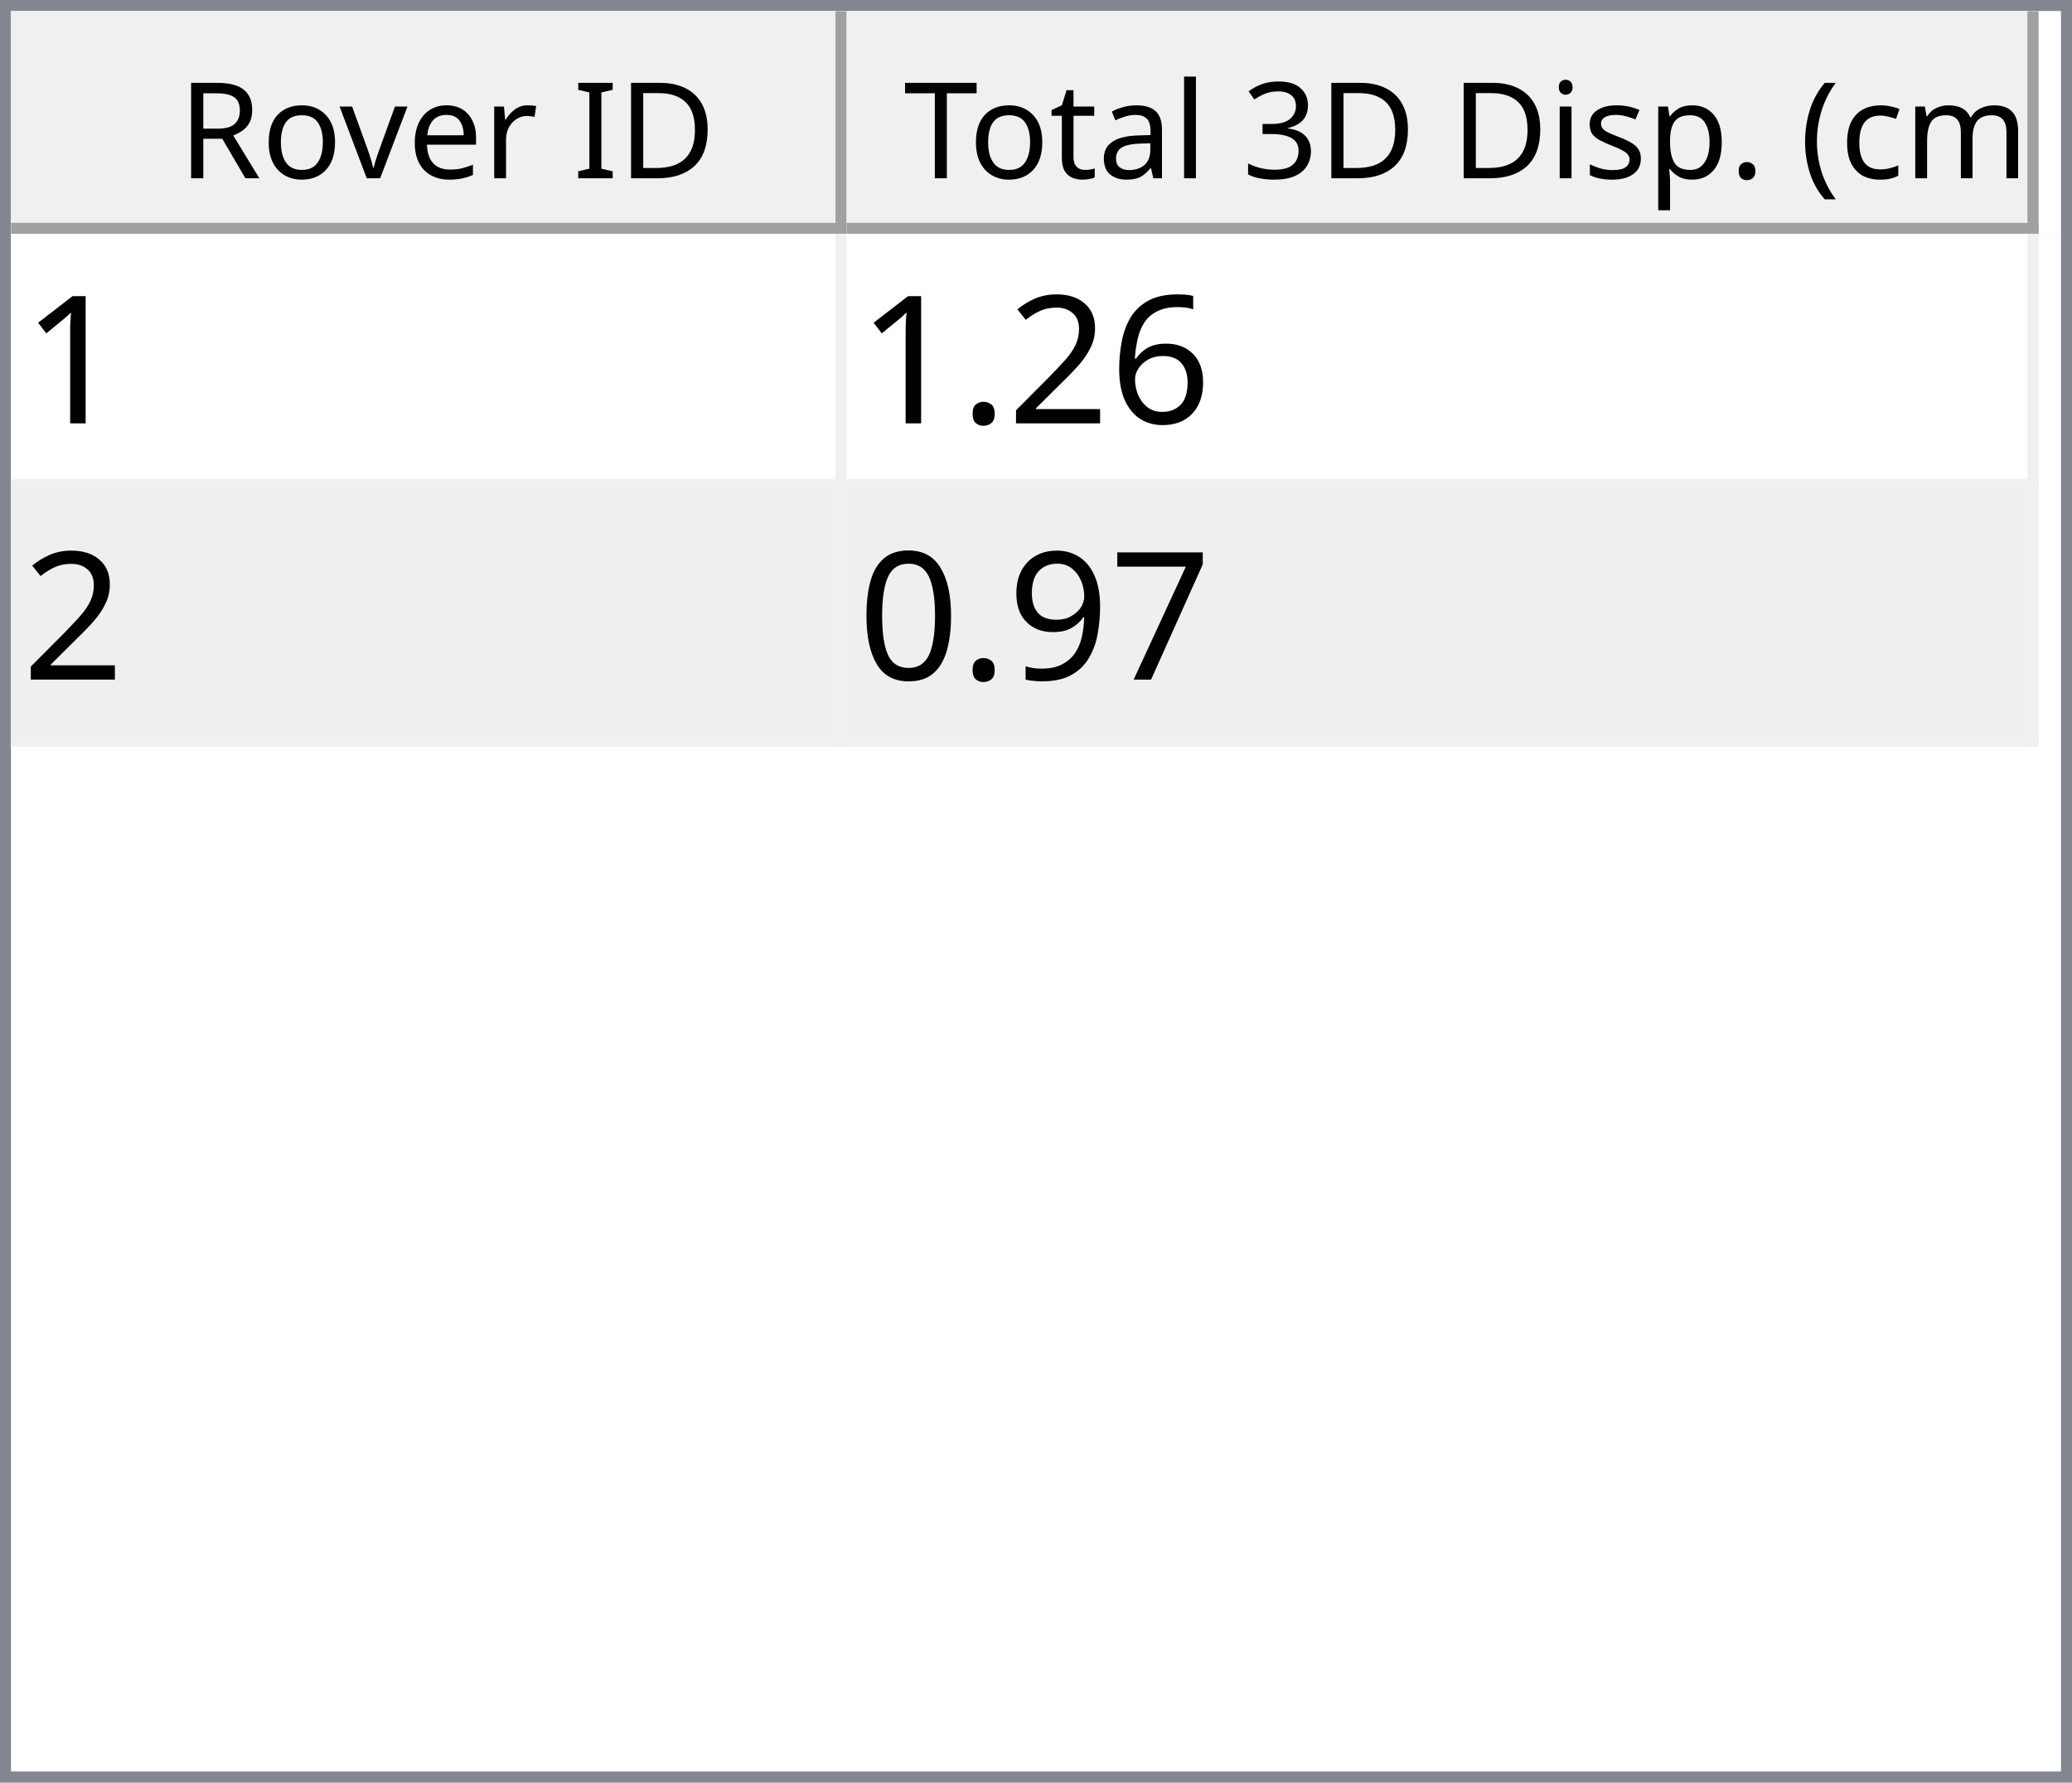
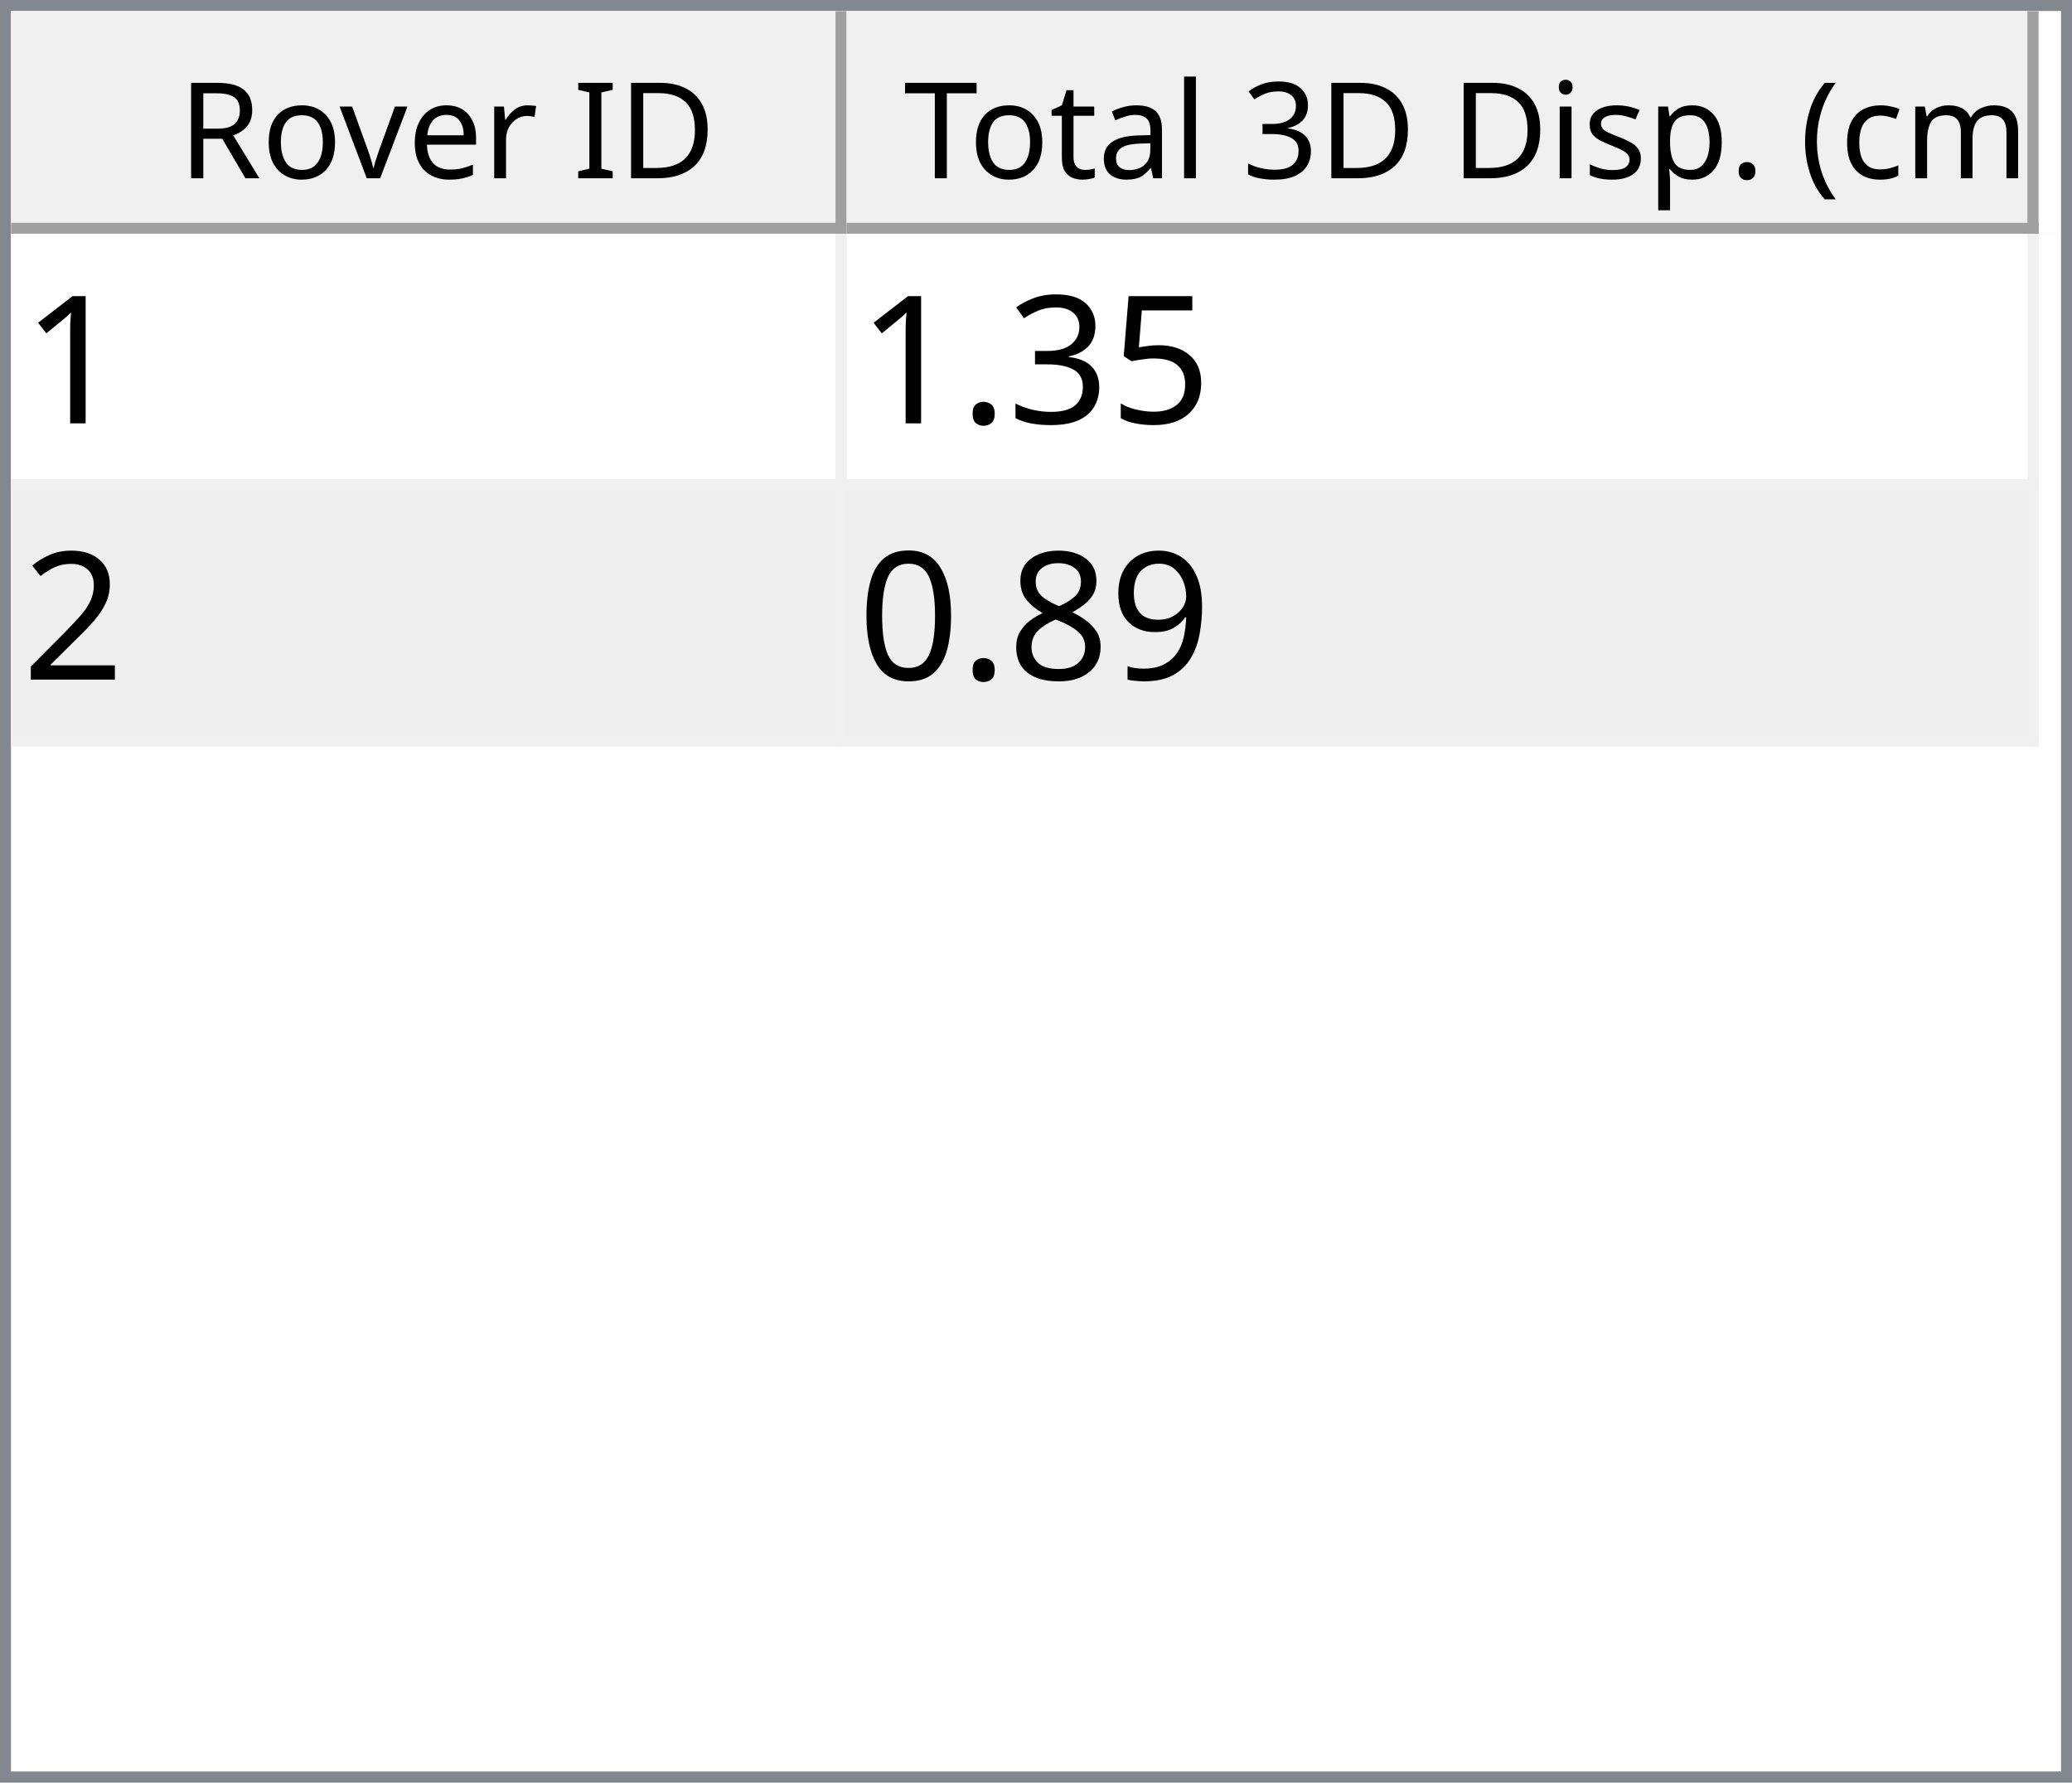
<svg xmlns="http://www.w3.org/2000/svg" style="fill-opacity:1; color-rendering:auto; color-interpolation:auto; text-rendering:auto; stroke:black; stroke-linecap:square; stroke-miterlimit:10; shape-rendering:auto; stroke-opacity:1; fill:black; stroke-dasharray:none; font-weight:normal; stroke-width:1; font-family:'Dialog'; font-style:normal; stroke-linejoin:miter; font-size:12px; stroke-dashoffset:0; image-rendering:auto;" width="186" height="160">
  <defs id="genericDefs" />
  <g>
    <defs id="defs1">
      <clipPath clipPathUnits="userSpaceOnUse" id="clipPath1">
        <path d="M0 0 L186 0 L186 160 L0 160 L0 0 Z" />
      </clipPath>
      <clipPath clipPathUnits="userSpaceOnUse" id="clipPath2">
        <path d="M0 0 L0 160 L186 160 L186 0 Z" />
      </clipPath>
      <clipPath clipPathUnits="userSpaceOnUse" id="clipPath3">
        <path d="M0 0 L0 20 L184 20 L184 0 Z" />
      </clipPath>
      <clipPath clipPathUnits="userSpaceOnUse" id="clipPath4">
        <path d="M0 0 L0 20 L75 20 L75 0 Z" />
      </clipPath>
      <clipPath clipPathUnits="userSpaceOnUse" id="clipPath5">
        <path d="M1 1 L1 19 L74 19 L74 1 Z" />
      </clipPath>
      <clipPath clipPathUnits="userSpaceOnUse" id="clipPath6">
        <path d="M0 0 L0 18 L73 18 L73 0 Z" />
      </clipPath>
      <clipPath clipPathUnits="userSpaceOnUse" id="clipPath7">
        <path d="M-0.5 -0.5 L-0.5 19.5 L74.5 19.5 L74.5 -0.5 Z" />
      </clipPath>
      <clipPath clipPathUnits="userSpaceOnUse" id="clipPath8">
        <path d="M0 0 L0 20 L107 20 L107 0 Z" />
      </clipPath>
      <clipPath clipPathUnits="userSpaceOnUse" id="clipPath9">
        <path d="M1 1 L1 19 L106 19 L106 1 Z" />
      </clipPath>
      <clipPath clipPathUnits="userSpaceOnUse" id="clipPath10">
        <path d="M0 0 L0 18 L105 18 L105 0 Z" />
      </clipPath>
      <clipPath clipPathUnits="userSpaceOnUse" id="clipPath11">
        <path d="M-0.5 -0.5 L-0.5 19.5 L106.5 19.5 L106.5 -0.5 Z" />
      </clipPath>
      <clipPath clipPathUnits="userSpaceOnUse" id="clipPath12">
        <path d="M0 0 L0 138 L184 138 L184 0 Z" />
      </clipPath>
      <clipPath clipPathUnits="userSpaceOnUse" id="clipPath13">
        <path d="M0 0 L0 46 L182 46 L182 0 Z" />
      </clipPath>
      <clipPath clipPathUnits="userSpaceOnUse" id="clipPath14">
        <path d="M-0.5 -0.5 L-0.5 45.5 L181.5 45.5 L181.5 -0.5 Z" />
      </clipPath>
      <clipPath clipPathUnits="userSpaceOnUse" id="clipPath15">
        <path d="M0 0 L0 22 L74 22 L74 0 Z" />
      </clipPath>
      <clipPath clipPathUnits="userSpaceOnUse" id="clipPath16">
        <path d="M0 0 L0 22 L106 22 L106 0 Z" />
      </clipPath>
      <font horiz-adv-x="64.551" id="font1">
        <font-face ascent="107.91" descent="25.098" units-per-em="100" style="font-style:normal; font-family:Segoe UI; font-weight:normal;" />
        <missing-glyph horiz-adv-x="64.551" d="M8.109 0 L8.109 68.266 L56.453 68.266 L56.453 0 L8.109 0 ZM15.328 7.234 L49.219 7.234 L49.219 61.031 L15.328 61.031 L15.328 7.234 Z" />
        <glyph unicode="D" horiz-adv-x="70.117" d="M9.188 0 L9.188 70.016 L28.516 70.016 Q65.531 70.016 65.531 35.891 Q65.531 19.672 55.25 9.836 Q44.969 0 27.734 0 L9.188 0 ZM17.391 62.594 L17.391 7.422 L27.828 7.422 Q41.609 7.422 49.273 14.797 Q56.938 22.172 56.938 35.688 Q56.938 62.594 28.328 62.594 L17.391 62.594 Z" />
        <glyph unicode="I" horiz-adv-x="26.611" d="M17.391 0 L9.188 0 L9.188 70.016 L17.391 70.016 L17.391 0 Z" />
        <glyph unicode=" " horiz-adv-x="27.393" d="" />
        <glyph unicode="r" horiz-adv-x="34.766" d="M34.188 41.891 Q32.078 43.5 28.125 43.5 Q23 43.5 19.555 38.672 Q16.109 33.844 16.109 25.484 L16.109 0 L8.109 0 L8.109 50 L16.109 50 L16.109 39.703 L16.312 39.703 Q18.016 44.969 21.531 47.922 Q25.047 50.875 29.391 50.875 Q32.516 50.875 34.188 50.203 L34.188 41.891 Z" />
        <glyph unicode="e" horiz-adv-x="52.295" d="M48.297 23 L12.984 23 Q13.188 14.656 17.484 10.109 Q21.781 5.562 29.297 5.562 Q37.75 5.562 44.828 11.141 L44.828 3.609 Q38.234 -1.172 27.391 -1.172 Q16.797 -1.172 10.742 5.641 Q4.688 12.453 4.688 24.812 Q4.688 36.469 11.305 43.82 Q17.922 51.172 27.734 51.172 Q37.547 51.172 42.922 44.828 Q48.297 38.484 48.297 27.203 L48.297 23 ZM40.094 29.781 Q40.047 36.719 36.75 40.578 Q33.453 44.438 27.594 44.438 Q21.922 44.438 17.969 40.383 Q14.016 36.328 13.094 29.781 L40.094 29.781 Z" />
        <glyph unicode="v" horiz-adv-x="47.9" d="M47.406 50 L27.484 0 L19.625 0 L0.688 50 L9.469 50 L22.172 13.672 Q23.578 9.672 23.922 6.688 L24.125 6.688 Q24.609 10.453 25.688 13.484 L38.969 50 L47.406 50 Z" />
        <glyph unicode="o" horiz-adv-x="58.594" d="M29 -1.172 Q17.922 -1.172 11.305 5.836 Q4.688 12.844 4.688 24.422 Q4.688 37.016 11.57 44.094 Q18.453 51.172 30.172 51.172 Q41.359 51.172 47.633 44.289 Q53.906 37.406 53.906 25.203 Q53.906 13.234 47.141 6.031 Q40.375 -1.172 29 -1.172 ZM29.594 44.438 Q21.875 44.438 17.383 39.188 Q12.891 33.938 12.891 24.703 Q12.891 15.828 17.43 10.695 Q21.969 5.562 29.594 5.562 Q37.359 5.562 41.531 10.594 Q45.703 15.625 45.703 24.906 Q45.703 34.281 41.531 39.359 Q37.359 44.438 29.594 44.438 Z" />
        <glyph unicode="R" horiz-adv-x="59.814" d="M59.375 0 L49.609 0 L37.891 19.625 Q36.281 22.359 34.766 24.289 Q33.25 26.219 31.664 27.438 Q30.078 28.656 28.25 29.219 Q26.422 29.781 24.125 29.781 L17.391 29.781 L17.391 0 L9.188 0 L9.188 70.016 L30.078 70.016 Q34.672 70.016 38.555 68.867 Q42.438 67.719 45.289 65.375 Q48.141 63.031 49.758 59.547 Q51.375 56.062 51.375 51.375 Q51.375 47.703 50.273 44.656 Q49.172 41.609 47.148 39.211 Q45.125 36.812 42.266 35.133 Q39.406 33.453 35.844 32.516 L35.844 32.328 Q37.594 31.547 38.891 30.547 Q40.188 29.547 41.359 28.18 Q42.531 26.812 43.68 25.078 Q44.828 23.344 46.234 21.047 L59.375 0 ZM17.391 62.594 L17.391 37.203 L28.516 37.203 Q31.594 37.203 34.203 38.133 Q36.812 39.062 38.719 40.797 Q40.625 42.531 41.703 45.047 Q42.781 47.562 42.781 50.688 Q42.781 56.297 39.141 59.445 Q35.5 62.594 28.609 62.594 L17.391 62.594 Z" />
        <glyph unicode=")" horiz-adv-x="30.176" d="M8.297 -15.922 L1.172 -15.922 Q16.406 2.344 16.406 26.812 Q16.406 51.469 1.078 70.016 L8.297 70.016 Q23.531 52.156 23.531 26.703 Q23.531 1.375 8.297 -15.922 Z" />
        <glyph unicode="m" horiz-adv-x="86.133" d="M79.109 0 L71.094 0 L71.094 28.719 Q71.094 37.016 68.531 40.727 Q65.969 44.438 59.906 44.438 Q54.781 44.438 51.195 39.75 Q47.609 35.062 47.609 28.516 L47.609 0 L39.594 0 L39.594 29.688 Q39.594 44.438 28.219 44.438 Q22.953 44.438 19.531 40.016 Q16.109 35.594 16.109 28.516 L16.109 0 L8.109 0 L8.109 50 L16.109 50 L16.109 42.094 L16.312 42.094 Q21.625 51.172 31.844 51.172 Q36.969 51.172 40.773 48.312 Q44.578 45.453 46 40.828 Q51.562 51.172 62.594 51.172 Q79.109 51.172 79.109 30.812 L79.109 0 Z" />
        <glyph unicode="c" horiz-adv-x="46.191" d="M42.188 2.297 Q36.422 -1.172 28.516 -1.172 Q17.828 -1.172 11.258 5.789 Q4.688 12.75 4.688 23.828 Q4.688 36.188 11.766 43.68 Q18.844 51.172 30.672 51.172 Q37.25 51.172 42.281 48.734 L42.281 40.531 Q36.719 44.438 30.375 44.438 Q22.703 44.438 17.797 38.945 Q12.891 33.453 12.891 24.516 Q12.891 15.719 17.508 10.641 Q22.125 5.562 29.891 5.562 Q36.422 5.562 42.188 9.906 L42.188 2.297 Z" />
        <glyph unicode="(" horiz-adv-x="30.176" d="M29.109 -15.922 L21.969 -15.922 Q6.844 1.375 6.844 26.703 Q6.844 52.156 21.969 70.016 L29.203 70.016 Q13.875 51.469 13.875 26.812 Q13.875 2.344 29.109 -15.922 Z" />
        <glyph unicode="." horiz-adv-x="21.68" d="M10.891 -1.078 Q8.641 -1.078 7.055 0.539 Q5.469 2.156 5.469 4.391 Q5.469 6.641 7.055 8.273 Q8.641 9.906 10.891 9.906 Q13.188 9.906 14.797 8.273 Q16.406 6.641 16.406 4.391 Q16.406 2.156 14.797 0.539 Q13.188 -1.078 10.891 -1.078 Z" />
        <glyph unicode="p" horiz-adv-x="58.789" d="M16.312 7.234 L16.109 7.234 L16.109 -23 L8.109 -23 L8.109 50 L16.109 50 L16.109 41.219 L16.312 41.219 Q22.219 51.172 33.594 51.172 Q43.266 51.172 48.688 44.461 Q54.109 37.75 54.109 26.469 Q54.109 13.922 48 6.375 Q41.891 -1.172 31.297 -1.172 Q21.578 -1.172 16.312 7.234 ZM16.109 27.391 L16.109 20.406 Q16.109 14.203 20.141 9.883 Q24.172 5.562 30.375 5.562 Q37.641 5.562 41.773 11.133 Q45.906 16.703 45.906 26.609 Q45.906 34.969 42.047 39.703 Q38.188 44.438 31.594 44.438 Q24.609 44.438 20.359 39.578 Q16.109 34.719 16.109 27.391 Z" />
        <glyph unicode="s" horiz-adv-x="42.432" d="M5.078 1.812 L5.078 10.406 Q11.625 5.562 19.484 5.562 Q30.031 5.562 30.031 12.594 Q30.031 14.594 29.125 15.992 Q28.219 17.391 26.68 18.461 Q25.141 19.531 23.07 20.383 Q21 21.234 18.609 22.172 Q15.281 23.484 12.766 24.828 Q10.25 26.172 8.57 27.859 Q6.891 29.547 6.031 31.695 Q5.172 33.844 5.172 36.719 Q5.172 40.234 6.789 42.945 Q8.406 45.656 11.086 47.484 Q13.766 49.312 17.211 50.242 Q20.656 51.172 24.312 51.172 Q30.812 51.172 35.938 48.922 L35.938 40.828 Q30.422 44.438 23.25 44.438 Q21 44.438 19.195 43.922 Q17.391 43.406 16.094 42.477 Q14.797 41.547 14.086 40.258 Q13.375 38.969 13.375 37.406 Q13.375 35.453 14.086 34.133 Q14.797 32.812 16.164 31.789 Q17.531 30.766 19.484 29.938 Q21.438 29.109 23.922 28.125 Q27.25 26.859 29.883 25.516 Q32.516 24.172 34.375 22.484 Q36.234 20.797 37.234 18.602 Q38.234 16.406 38.234 13.375 Q38.234 9.672 36.602 6.938 Q34.969 4.203 32.234 2.398 Q29.5 0.594 25.93 -0.289 Q22.359 -1.172 18.453 -1.172 Q10.75 -1.172 5.078 1.812 Z" />
        <glyph unicode="i" horiz-adv-x="24.219" d="M12.203 62.703 Q10.062 62.703 8.547 64.164 Q7.031 65.625 7.031 67.875 Q7.031 70.125 8.547 71.609 Q10.062 73.094 12.203 73.094 Q14.406 73.094 15.945 71.609 Q17.484 70.125 17.484 67.875 Q17.484 65.719 15.945 64.211 Q14.406 62.703 12.203 62.703 ZM16.109 0 L8.109 0 L8.109 50 L16.109 50 L16.109 0 Z" />
        <glyph unicode="3" horiz-adv-x="53.906" d="M46.531 19.828 Q46.531 15.094 44.75 11.211 Q42.969 7.328 39.719 4.57 Q36.469 1.812 31.93 0.297 Q27.391 -1.219 21.922 -1.219 Q11.922 -1.219 6 2.594 L6 11.188 Q13.094 5.609 22.219 5.609 Q25.875 5.609 28.828 6.539 Q31.781 7.469 33.906 9.227 Q36.031 10.984 37.18 13.477 Q38.328 15.969 38.328 19.094 Q38.328 32.812 18.797 32.812 L12.984 32.812 L12.984 39.594 L18.5 39.594 Q35.797 39.594 35.797 52.484 Q35.797 64.406 22.609 64.406 Q15.188 64.406 8.688 59.422 L8.688 67.188 Q15.375 71.188 24.609 71.188 Q29 71.188 32.57 69.969 Q36.141 68.75 38.68 66.555 Q41.219 64.359 42.609 61.281 Q44 58.203 44 54.5 Q44 40.672 30.031 36.719 L30.031 36.531 Q33.594 36.141 36.625 34.797 Q39.656 33.453 41.852 31.305 Q44.047 29.156 45.289 26.25 Q46.531 23.344 46.531 19.828 Z" />
        <glyph unicode="l" horiz-adv-x="24.219" d="M16.109 0 L8.109 0 L8.109 74.031 L16.109 74.031 L16.109 0 Z" />
        <glyph unicode="a" horiz-adv-x="50.879" d="M43.891 0 L35.891 0 L35.891 7.812 L35.688 7.812 Q30.469 -1.172 20.312 -1.172 Q12.844 -1.172 8.617 2.781 Q4.391 6.734 4.391 13.281 Q4.391 27.297 20.906 29.594 L35.891 31.688 Q35.891 44.438 25.594 44.438 Q16.547 44.438 9.281 38.281 L9.281 46.484 Q16.656 51.172 26.266 51.172 Q43.891 51.172 43.891 32.516 L43.891 0 ZM35.891 25.297 L23.828 23.641 Q18.266 22.859 15.43 20.875 Q12.594 18.891 12.594 13.875 Q12.594 10.203 15.211 7.883 Q17.828 5.562 22.172 5.562 Q28.125 5.562 32.008 9.742 Q35.891 13.922 35.891 20.312 L35.891 25.297 Z" />
        <glyph unicode="t" horiz-adv-x="33.887" d="M31.297 0.484 Q28.469 -1.078 23.828 -1.078 Q10.688 -1.078 10.688 13.578 L10.688 43.172 L2.094 43.172 L2.094 50 L10.688 50 L10.688 62.203 L18.703 64.797 L18.703 50 L31.297 50 L31.297 43.172 L18.703 43.172 L18.703 14.984 Q18.703 9.969 20.414 7.82 Q22.125 5.672 26.078 5.672 Q29.109 5.672 31.297 7.328 L31.297 0.484 Z" />
        <glyph unicode="T" horiz-adv-x="52.393" d="M50.594 62.594 L30.375 62.594 L30.375 0 L22.172 0 L22.172 62.594 L2 62.594 L2 70.016 L50.594 70.016 L50.594 62.594 Z" />
      </font>
      <font horiz-adv-x="75.0" id="font2">
        <font-face ascent="100.537" descent="21.973" units-per-em="100" style="font-style:normal; font-family:sans-serif; font-weight:normal;" />
        <missing-glyph horiz-adv-x="75.0" d="M12.5 0 L12.5 62.5 L62.5 62.5 L62.5 0 L12.5 0 ZM14.062 1.562 L60.938 1.562 L60.938 60.938 L14.062 60.938 L14.062 1.562 Z" />
        <glyph unicode="1" horiz-adv-x="55.615" d="M37.25 0 L28.469 0 L28.469 56 Q25.297 52.984 20.141 49.953 Q14.984 46.922 10.891 45.406 L10.891 53.906 Q18.266 57.375 23.781 62.305 Q29.297 67.234 31.594 71.875 L37.25 71.875 L37.25 0 Z" />
-         <glyph unicode="6" horiz-adv-x="55.615" d="M49.75 54.047 L41.016 53.375 Q39.844 58.547 37.703 60.891 Q34.125 64.656 28.906 64.656 Q24.703 64.656 21.531 62.312 Q17.391 59.281 14.992 53.469 Q12.594 47.656 12.5 36.922 Q15.672 41.75 20.266 44.094 Q24.859 46.438 29.891 46.438 Q38.672 46.438 44.852 39.969 Q51.031 33.5 51.031 23.25 Q51.031 16.5 48.125 10.719 Q45.219 4.938 40.141 1.859 Q35.062 -1.219 28.609 -1.219 Q17.625 -1.219 10.695 6.859 Q3.766 14.938 3.766 33.5 Q3.766 54.25 11.422 63.672 Q18.109 71.875 29.438 71.875 Q37.891 71.875 43.289 67.141 Q48.688 62.406 49.75 54.047 ZM13.875 23.188 Q13.875 18.656 15.797 14.508 Q17.719 10.359 21.188 8.18 Q24.656 6 28.469 6 Q34.031 6 38.039 10.492 Q42.047 14.984 42.047 22.703 Q42.047 30.125 38.086 34.398 Q34.125 38.672 28.125 38.672 Q22.172 38.672 18.023 34.398 Q13.875 30.125 13.875 23.188 Z" />
+         <glyph unicode="5" horiz-adv-x="55.615" d="M4.156 18.75 L13.375 19.531 Q14.406 12.797 18.141 9.398 Q21.875 6 27.156 6 Q33.5 6 37.891 10.789 Q42.281 15.578 42.281 23.484 Q42.281 31 38.062 35.352 Q33.844 39.703 27 39.703 Q22.75 39.703 19.336 37.773 Q15.922 35.844 13.969 32.766 L5.719 33.844 L12.641 70.609 L48.25 70.609 L48.25 62.203 L19.672 62.203 L15.828 42.969 Q22.266 47.469 29.344 47.469 Q38.719 47.469 45.164 40.969 Q51.609 34.469 51.609 24.266 Q51.609 14.547 45.953 7.469 Q39.062 -1.219 27.156 -1.219 Q17.391 -1.219 11.211 4.25 Q5.031 9.719 4.156 18.75 Z" />
+         <glyph unicode="3" horiz-adv-x="55.615" d="M4.203 18.891 L12.984 20.062 Q14.5 12.594 18.141 9.297 Q21.781 6 27 6 Q33.203 6 37.477 10.297 Q41.75 14.594 41.75 20.953 Q41.75 27 37.797 30.93 Q33.844 34.859 27.734 34.859 Q25.25 34.859 21.531 33.891 L22.516 41.609 Q23.391 41.5 23.922 41.5 Q29.547 41.5 34.039 44.43 Q38.531 47.359 38.531 53.469 Q38.531 58.297 35.258 61.477 Q31.984 64.656 26.812 64.656 Q21.688 64.656 18.266 61.43 Q14.844 58.203 13.875 51.766 L5.078 53.328 Q6.688 62.156 12.398 67.016 Q18.109 71.875 26.609 71.875 Q32.469 71.875 37.398 69.359 Q42.328 66.844 44.945 62.5 Q47.562 58.156 47.562 53.266 Q47.562 48.641 45.07 44.828 Q42.578 41.016 37.703 38.766 Q44.047 37.312 47.562 32.695 Q51.078 28.078 51.078 21.141 Q51.078 11.766 44.242 5.25 Q37.406 -1.266 26.953 -1.266 Q17.531 -1.266 11.305 4.352 Q5.078 9.969 4.203 18.891 Z" />
+         <glyph unicode="." horiz-adv-x="27.783" d="M9.078 0 L9.078 10.016 L19.094 10.016 L19.094 0 L9.078 0 Z" />
        <glyph unicode="2" horiz-adv-x="55.615" d="M50.344 8.453 L50.344 0 L3.031 0 Q2.938 3.172 4.047 6.109 Q5.859 10.938 9.836 15.625 Q13.812 20.312 21.344 26.469 Q33.016 36.031 37.117 41.625 Q41.219 47.219 41.219 52.203 Q41.219 57.422 37.477 61.008 Q33.734 64.594 27.734 64.594 Q21.391 64.594 17.578 60.789 Q13.766 56.984 13.719 50.25 L4.688 51.172 Q5.609 61.281 11.664 66.578 Q17.719 71.875 27.938 71.875 Q38.234 71.875 44.242 66.164 Q50.25 60.453 50.25 52 Q50.25 47.703 48.492 43.555 Q46.734 39.406 42.656 34.812 Q38.578 30.219 29.109 22.219 Q21.188 15.578 18.945 13.211 Q16.703 10.844 15.234 8.453 L50.344 8.453 Z" />
-         <glyph unicode="." horiz-adv-x="27.783" d="M9.078 0 L9.078 10.016 L19.094 10.016 L19.094 0 L9.078 0 Z" />
-         <glyph unicode="7" horiz-adv-x="55.615" d="M4.734 62.203 L4.734 70.656 L51.078 70.656 L51.078 63.812 Q44.234 56.547 37.523 44.484 Q30.812 32.422 27.156 19.672 Q24.516 10.688 23.781 0 L14.75 0 Q14.891 8.453 18.062 20.414 Q21.234 32.375 27.172 43.484 Q33.109 54.594 39.797 62.203 L4.734 62.203 Z" />
        <glyph unicode="9" horiz-adv-x="55.615" d="M5.469 16.547 L13.922 17.328 Q14.984 11.375 18.016 8.688 Q21.047 6 25.781 6 Q29.828 6 32.883 7.859 Q35.938 9.719 37.891 12.82 Q39.844 15.922 41.164 21.195 Q42.484 26.469 42.484 31.938 Q42.484 32.516 42.438 33.688 Q39.797 29.5 35.234 26.883 Q30.672 24.266 25.344 24.266 Q16.453 24.266 10.305 30.711 Q4.156 37.156 4.156 47.703 Q4.156 58.594 10.578 65.234 Q17 71.875 26.656 71.875 Q33.641 71.875 39.43 68.117 Q45.219 64.359 48.219 57.398 Q51.219 50.438 51.219 37.25 Q51.219 23.531 48.242 15.406 Q45.266 7.281 39.383 3.031 Q33.5 -1.219 25.594 -1.219 Q17.188 -1.219 11.867 3.445 Q6.547 8.109 5.469 16.547 ZM41.453 48.141 Q41.453 55.719 37.43 60.156 Q33.406 64.594 27.734 64.594 Q21.875 64.594 17.531 59.812 Q13.188 55.031 13.188 47.406 Q13.188 40.578 17.312 36.305 Q21.438 32.031 27.484 32.031 Q33.594 32.031 37.523 36.305 Q41.453 40.578 41.453 48.141 Z" />
+         <glyph unicode="8" horiz-adv-x="55.615" d="M17.672 38.812 Q12.203 40.828 9.57 44.539 Q6.938 48.25 6.938 53.422 Q6.938 61.234 12.555 66.555 Q18.172 71.875 27.484 71.875 Q36.859 71.875 42.578 66.43 Q48.297 60.984 48.297 53.172 Q48.297 48.188 45.68 44.508 Q43.062 40.828 37.75 38.812 Q44.344 36.672 47.781 31.883 Q51.219 27.094 51.219 20.453 Q51.219 11.281 44.727 5.031 Q38.234 -1.219 27.641 -1.219 Q17.047 -1.219 10.547 5.055 Q4.047 11.328 4.047 20.703 Q4.047 27.688 7.594 32.398 Q11.141 37.109 17.672 38.812 ZM15.922 53.719 Q15.922 48.641 19.195 45.414 Q22.469 42.188 27.688 42.188 Q32.766 42.188 36.016 45.383 Q39.266 48.578 39.266 53.219 Q39.266 58.062 35.914 61.359 Q32.562 64.656 27.594 64.656 Q22.562 64.656 19.242 61.43 Q15.922 58.203 15.922 53.719 ZM13.094 20.656 Q13.094 16.891 14.875 13.375 Q16.656 9.859 20.172 7.93 Q23.688 6 27.734 6 Q34.031 6 38.133 10.055 Q42.234 14.109 42.234 20.359 Q42.234 26.703 38.016 30.859 Q33.797 35.016 27.438 35.016 Q21.234 35.016 17.164 30.914 Q13.094 26.812 13.094 20.656 Z" />
        <glyph unicode="0" horiz-adv-x="55.615" d="M4.156 35.297 Q4.156 48 6.766 55.742 Q9.375 63.484 14.523 67.68 Q19.672 71.875 27.484 71.875 Q33.25 71.875 37.594 69.555 Q41.938 67.234 44.773 62.867 Q47.609 58.5 49.219 52.227 Q50.828 45.953 50.828 35.297 Q50.828 22.703 48.242 14.969 Q45.656 7.234 40.508 3.008 Q35.359 -1.219 27.484 -1.219 Q17.141 -1.219 11.234 6.203 Q4.156 15.141 4.156 35.297 ZM13.188 35.297 Q13.188 17.672 17.312 11.836 Q21.438 6 27.484 6 Q33.547 6 37.672 11.859 Q41.797 17.719 41.797 35.297 Q41.797 52.984 37.672 58.789 Q33.547 64.594 27.391 64.594 Q21.344 64.594 17.719 59.469 Q13.188 52.938 13.188 35.297 Z" />
      </font>
    </defs>
    <g style="fill:white; stroke:white;">
      <rect x="0" y="0" width="186" style="clip-path:url(#clipPath1); stroke:none;" height="160" />
    </g>
    <g style="fill:white; text-rendering:optimizeSpeed; color-rendering:optimizeSpeed; image-rendering:optimizeSpeed; shape-rendering:crispEdges; stroke:white; color-interpolation:sRGB;">
      <rect x="0" width="186" height="160" y="0" style="stroke:none;" />
      <path style="stroke:none;" d="M0 160 L186 160 L186 0 L0 0 Z" />
    </g>
    <g style="fill:rgb(240,240,240); font-family:'Segoe UI'; stroke:rgb(240,240,240);">
      <rect x="0" y="0" width="186" style="clip-path:url(#clipPath2); stroke:none;" height="160" />
    </g>
    <g style="fill:rgb(130,135,144); font-family:'Segoe UI'; stroke:rgb(130,135,144);">
      <path d="M0 0 L186 0 L186 160 L0 160 L0 0 ZM1 1 L185 1 L185 159 L1 159 L1 1 Z" style="fill-rule:evenodd; clip-path:url(#clipPath2); stroke:none;" />
    </g>
    <g style="fill:white; font-family:'Segoe UI'; stroke:white;" transform="translate(1,1)">
      <rect x="0" y="0" width="184" style="clip-path:url(#clipPath3); stroke:none;" height="20" />
    </g>
    <g style="fill:rgb(240,240,240); font-family:'Segoe UI'; stroke:rgb(240,240,240);" transform="translate(1,1)">
      <rect x="0" y="0" width="75" style="clip-path:url(#clipPath4); stroke:none;" height="20" />
    </g>
    <g style="font-family:'Segoe UI';" transform="translate(2,2)">
      <text x="14" xml:space="preserve" y="14" style="clip-path:url(#clipPath6); stroke:none;">Rover ID</text>
    </g>
    <g style="fill:rgb(160,160,160); font-family:'Segoe UI'; stroke:rgb(160,160,160); stroke-linejoin:bevel;" transform="translate(1.5,1.5)">
      <line x1="74" x2="74" y1="0" style="fill:none; clip-path:url(#clipPath7);" y2="19" />
    </g>
    <g style="fill:rgb(160,160,160); font-family:'Segoe UI'; stroke:rgb(160,160,160); stroke-linejoin:bevel;" transform="matrix(1,0,0,1,1,1) translate(0.5,0.5)">
      <line x1="0" x2="74" y1="19" style="fill:none; clip-path:url(#clipPath7);" y2="19" />
    </g>
    <g style="fill:rgb(240,240,240); font-family:'Segoe UI'; stroke:rgb(240,240,240);" transform="translate(76,1)">
      <rect x="0" y="0" width="107" style="clip-path:url(#clipPath8); stroke:none;" height="20" />
    </g>
    <g style="font-family:'Segoe UI';" transform="translate(77,2)">
      <text x="1" xml:space="preserve" y="14" style="clip-path:url(#clipPath10); stroke:none;"> Total 3D Disp. (cm)</text>
    </g>
    <g style="fill:rgb(160,160,160); font-family:'Segoe UI'; stroke:rgb(160,160,160); stroke-linejoin:bevel;" transform="translate(76.5,1.5)">
      <line x1="106" x2="106" y1="0" style="fill:none; clip-path:url(#clipPath11);" y2="19" />
    </g>
    <g style="fill:rgb(160,160,160); font-family:'Segoe UI'; stroke:rgb(160,160,160); stroke-linejoin:bevel;" transform="matrix(1,0,0,1,76,1) translate(0.5,0.5)">
      <line x1="0" x2="106" y1="19" style="fill:none; clip-path:url(#clipPath11);" y2="19" />
    </g>
    <g style="fill:white; font-family:'Segoe UI'; stroke:white;" transform="translate(1,21)">
      <rect x="0" y="0" width="184" style="clip-path:url(#clipPath12); stroke:none;" height="138" />
    </g>
    <g style="fill:rgb(240,240,240); font-size:16px; font-family:sans-serif; stroke:rgb(240,240,240);" transform="translate(1,21)">
      <rect x="0" y="0" width="182" style="clip-path:url(#clipPath13); stroke:none;" height="46" />
      <line transform="translate(0.5,0.5)" x1="0" x2="181" y1="22" style="clip-path:url(#clipPath14); fill:none; stroke-linejoin:bevel;" y2="22" />
    </g>
    <g transform="matrix(1,0,0,1,1,21) translate(0.5,0.5)" style="fill:rgb(240,240,240); font-size:16px; font-family:sans-serif; stroke:rgb(240,240,240); stroke-linejoin:bevel;">
      <line x1="0" x2="181" y1="45" style="fill:none; clip-path:url(#clipPath14);" y2="45" />
    </g>
    <g transform="matrix(1,0,0,1,1,21) translate(0.5,0.5)" style="fill:rgb(240,240,240); font-size:16px; font-family:sans-serif; stroke:rgb(240,240,240); stroke-linejoin:bevel;">
      <line x1="74" x2="74" y1="0" style="fill:none; clip-path:url(#clipPath14);" y2="45" />
    </g>
    <g transform="matrix(1,0,0,1,1,21) translate(0.5,0.5)" style="fill:rgb(240,240,240); font-size:16px; font-family:sans-serif; stroke:rgb(240,240,240); stroke-linejoin:bevel;">
      <line x1="181" x2="181" y1="0" style="fill:none; clip-path:url(#clipPath14);" y2="45" />
    </g>
    <g style="fill:white; font-size:16px; font-family:sans-serif; stroke:white;" transform="matrix(1,0,0,1,1,21)">
      <rect x="0" y="0" width="74" style="clip-path:url(#clipPath15); stroke:none;" height="22" />
      <text x="1" y="17" style="fill:black; clip-path:url(#clipPath15); stroke:none;" xml:space="preserve">1</text>
    </g>
    <g style="fill:white; font-size:16px; font-family:sans-serif; stroke:white;" transform="matrix(1,0,0,1,1,21) translate(75,0)">
      <rect x="0" y="0" width="106" style="clip-path:url(#clipPath16); stroke:none;" height="22" />
-       <text x="1" y="17" style="fill:black; clip-path:url(#clipPath16); stroke:none;" xml:space="preserve">1.26</text>
+       <text x="1" y="17" style="fill:black; clip-path:url(#clipPath16); stroke:none;" xml:space="preserve">1.35</text>
    </g>
    <g style="fill:rgb(239,239,239); font-size:16px; font-family:sans-serif; stroke:rgb(239,239,239);" transform="matrix(1,0,0,1,1,21) translate(0,23)">
      <rect x="0" y="0" width="74" style="clip-path:url(#clipPath15); stroke:none;" height="22" />
      <text x="1" y="17" style="fill:black; clip-path:url(#clipPath15); stroke:none;" xml:space="preserve">2</text>
    </g>
    <g style="fill:rgb(239,239,239); font-size:16px; font-family:sans-serif; stroke:rgb(239,239,239);" transform="matrix(1,0,0,1,1,21) translate(75,23)">
      <rect x="0" y="0" width="106" style="clip-path:url(#clipPath16); stroke:none;" height="22" />
-       <text x="1" y="17" style="fill:black; clip-path:url(#clipPath16); stroke:none;" xml:space="preserve">0.97</text>
+       <text x="1" y="17" style="fill:black; clip-path:url(#clipPath16); stroke:none;" xml:space="preserve">0.89</text>
    </g>
  </g>
</svg>
